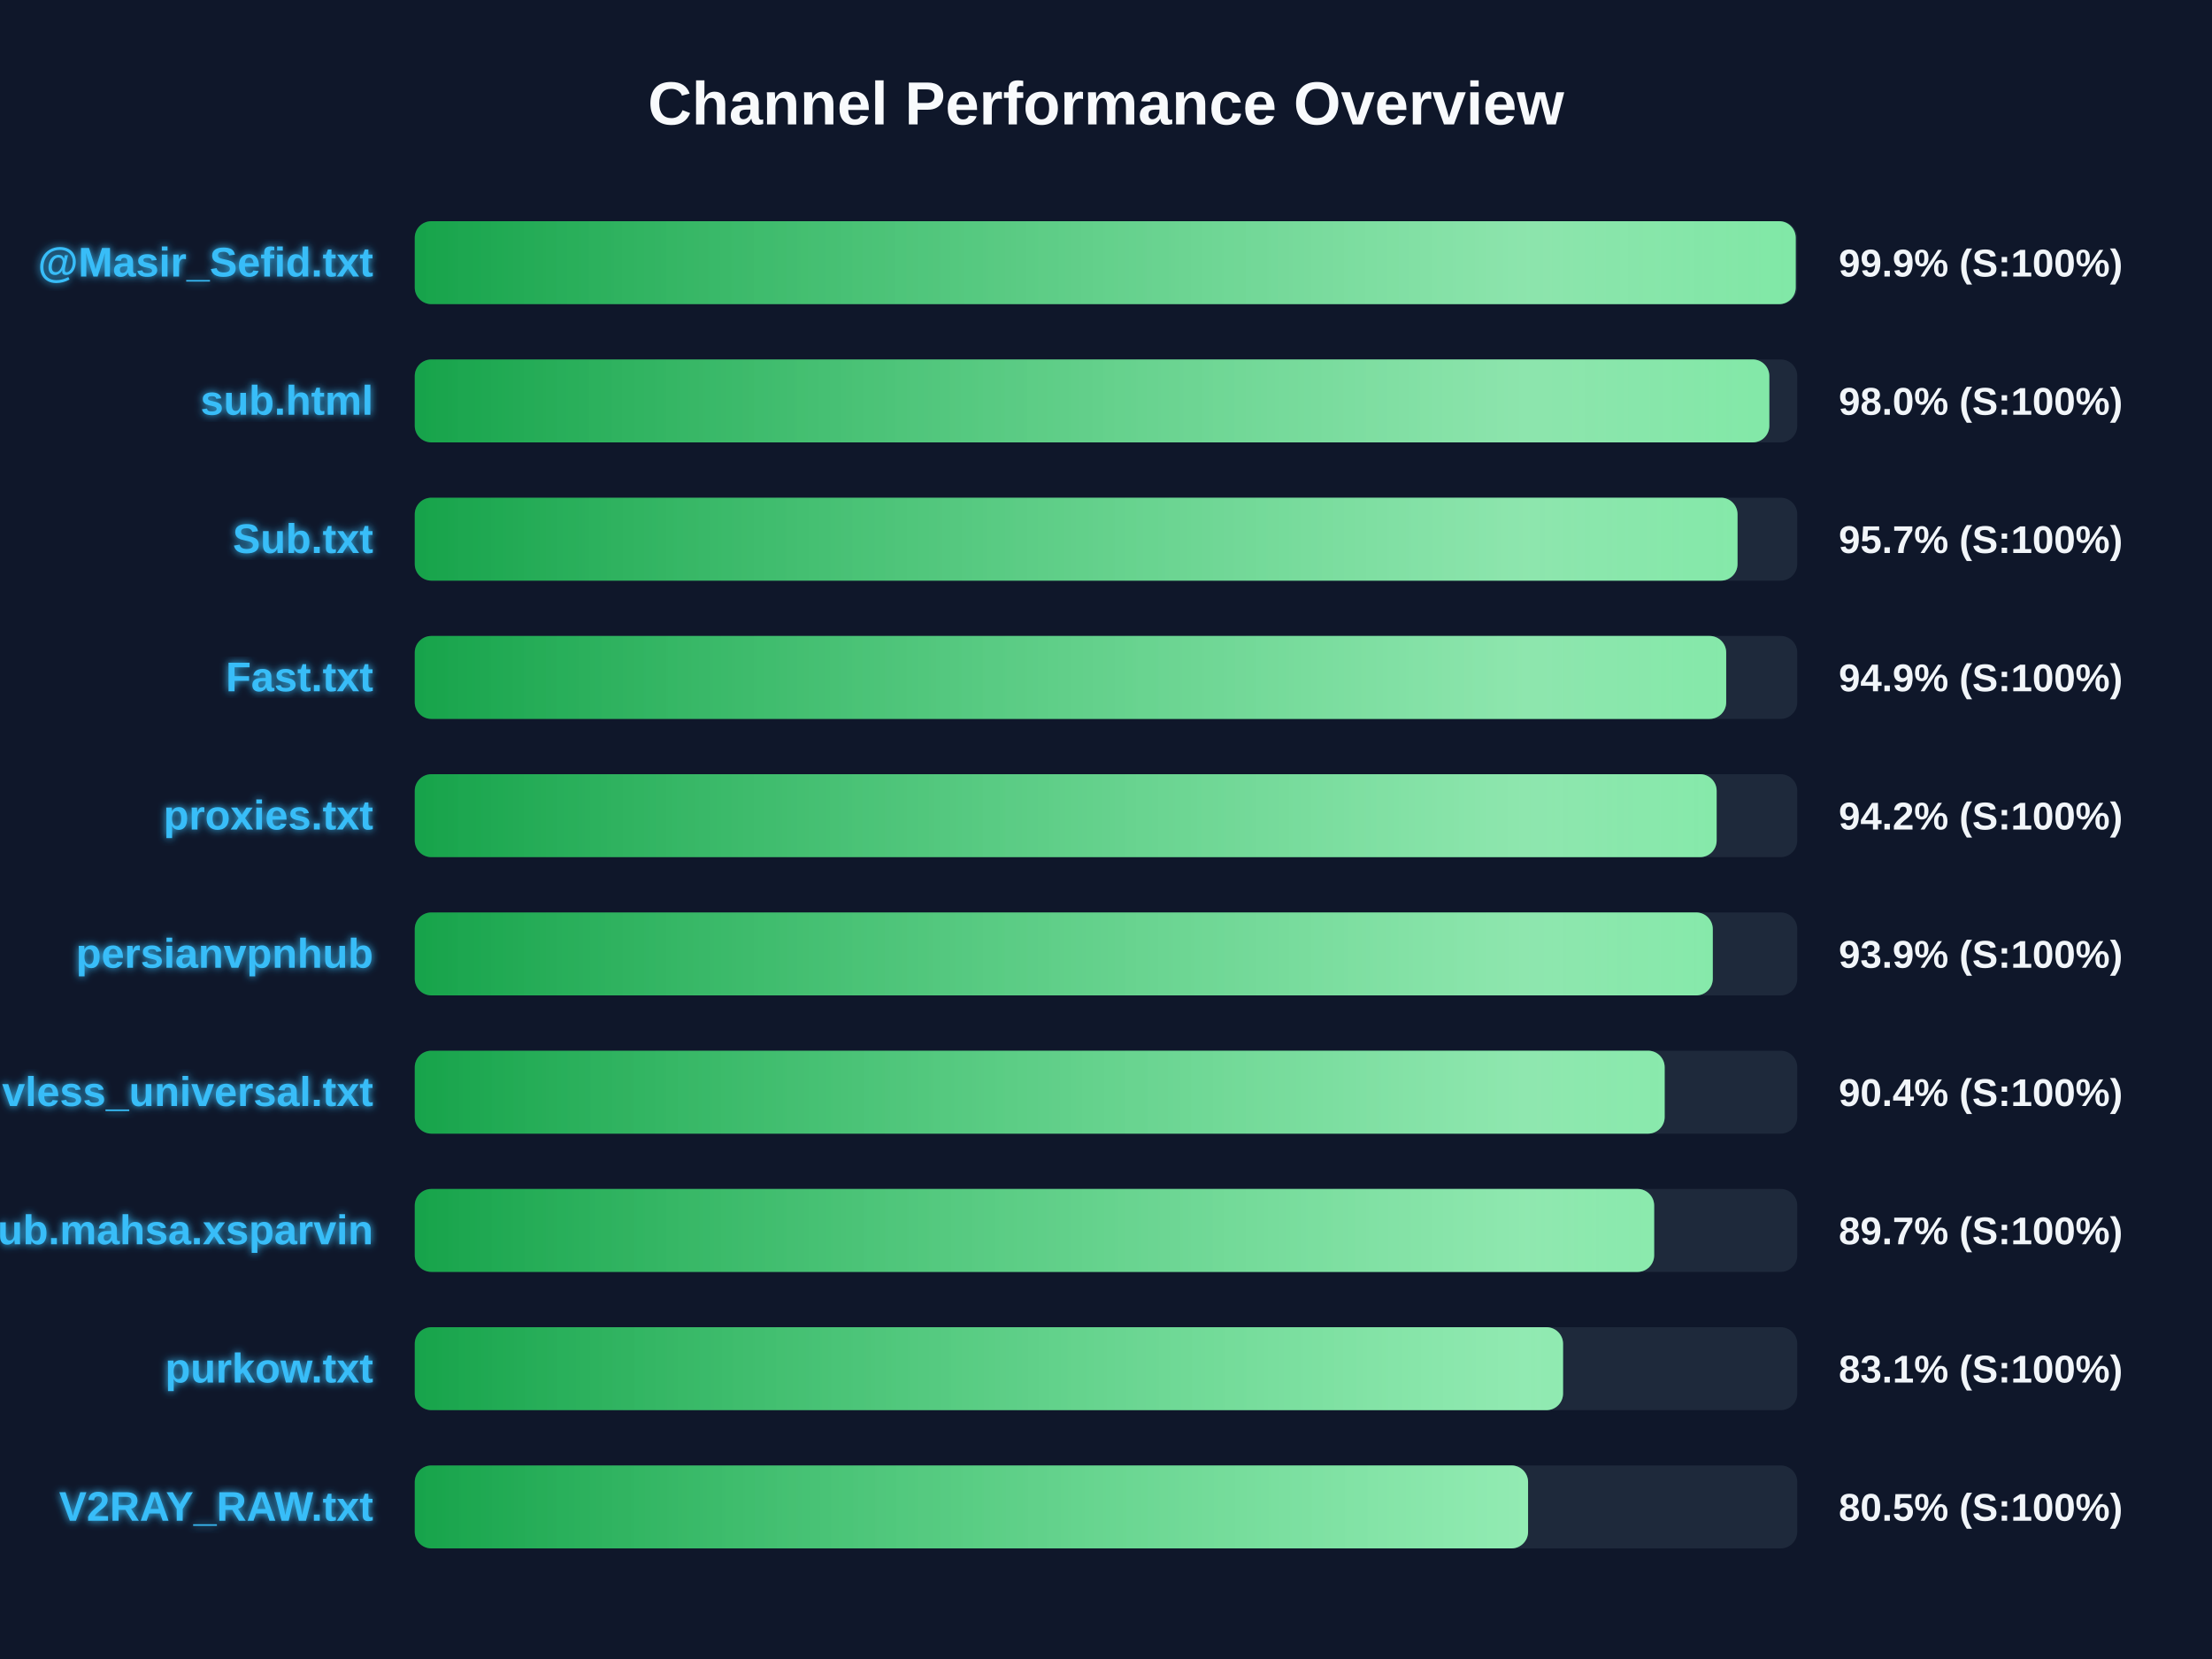
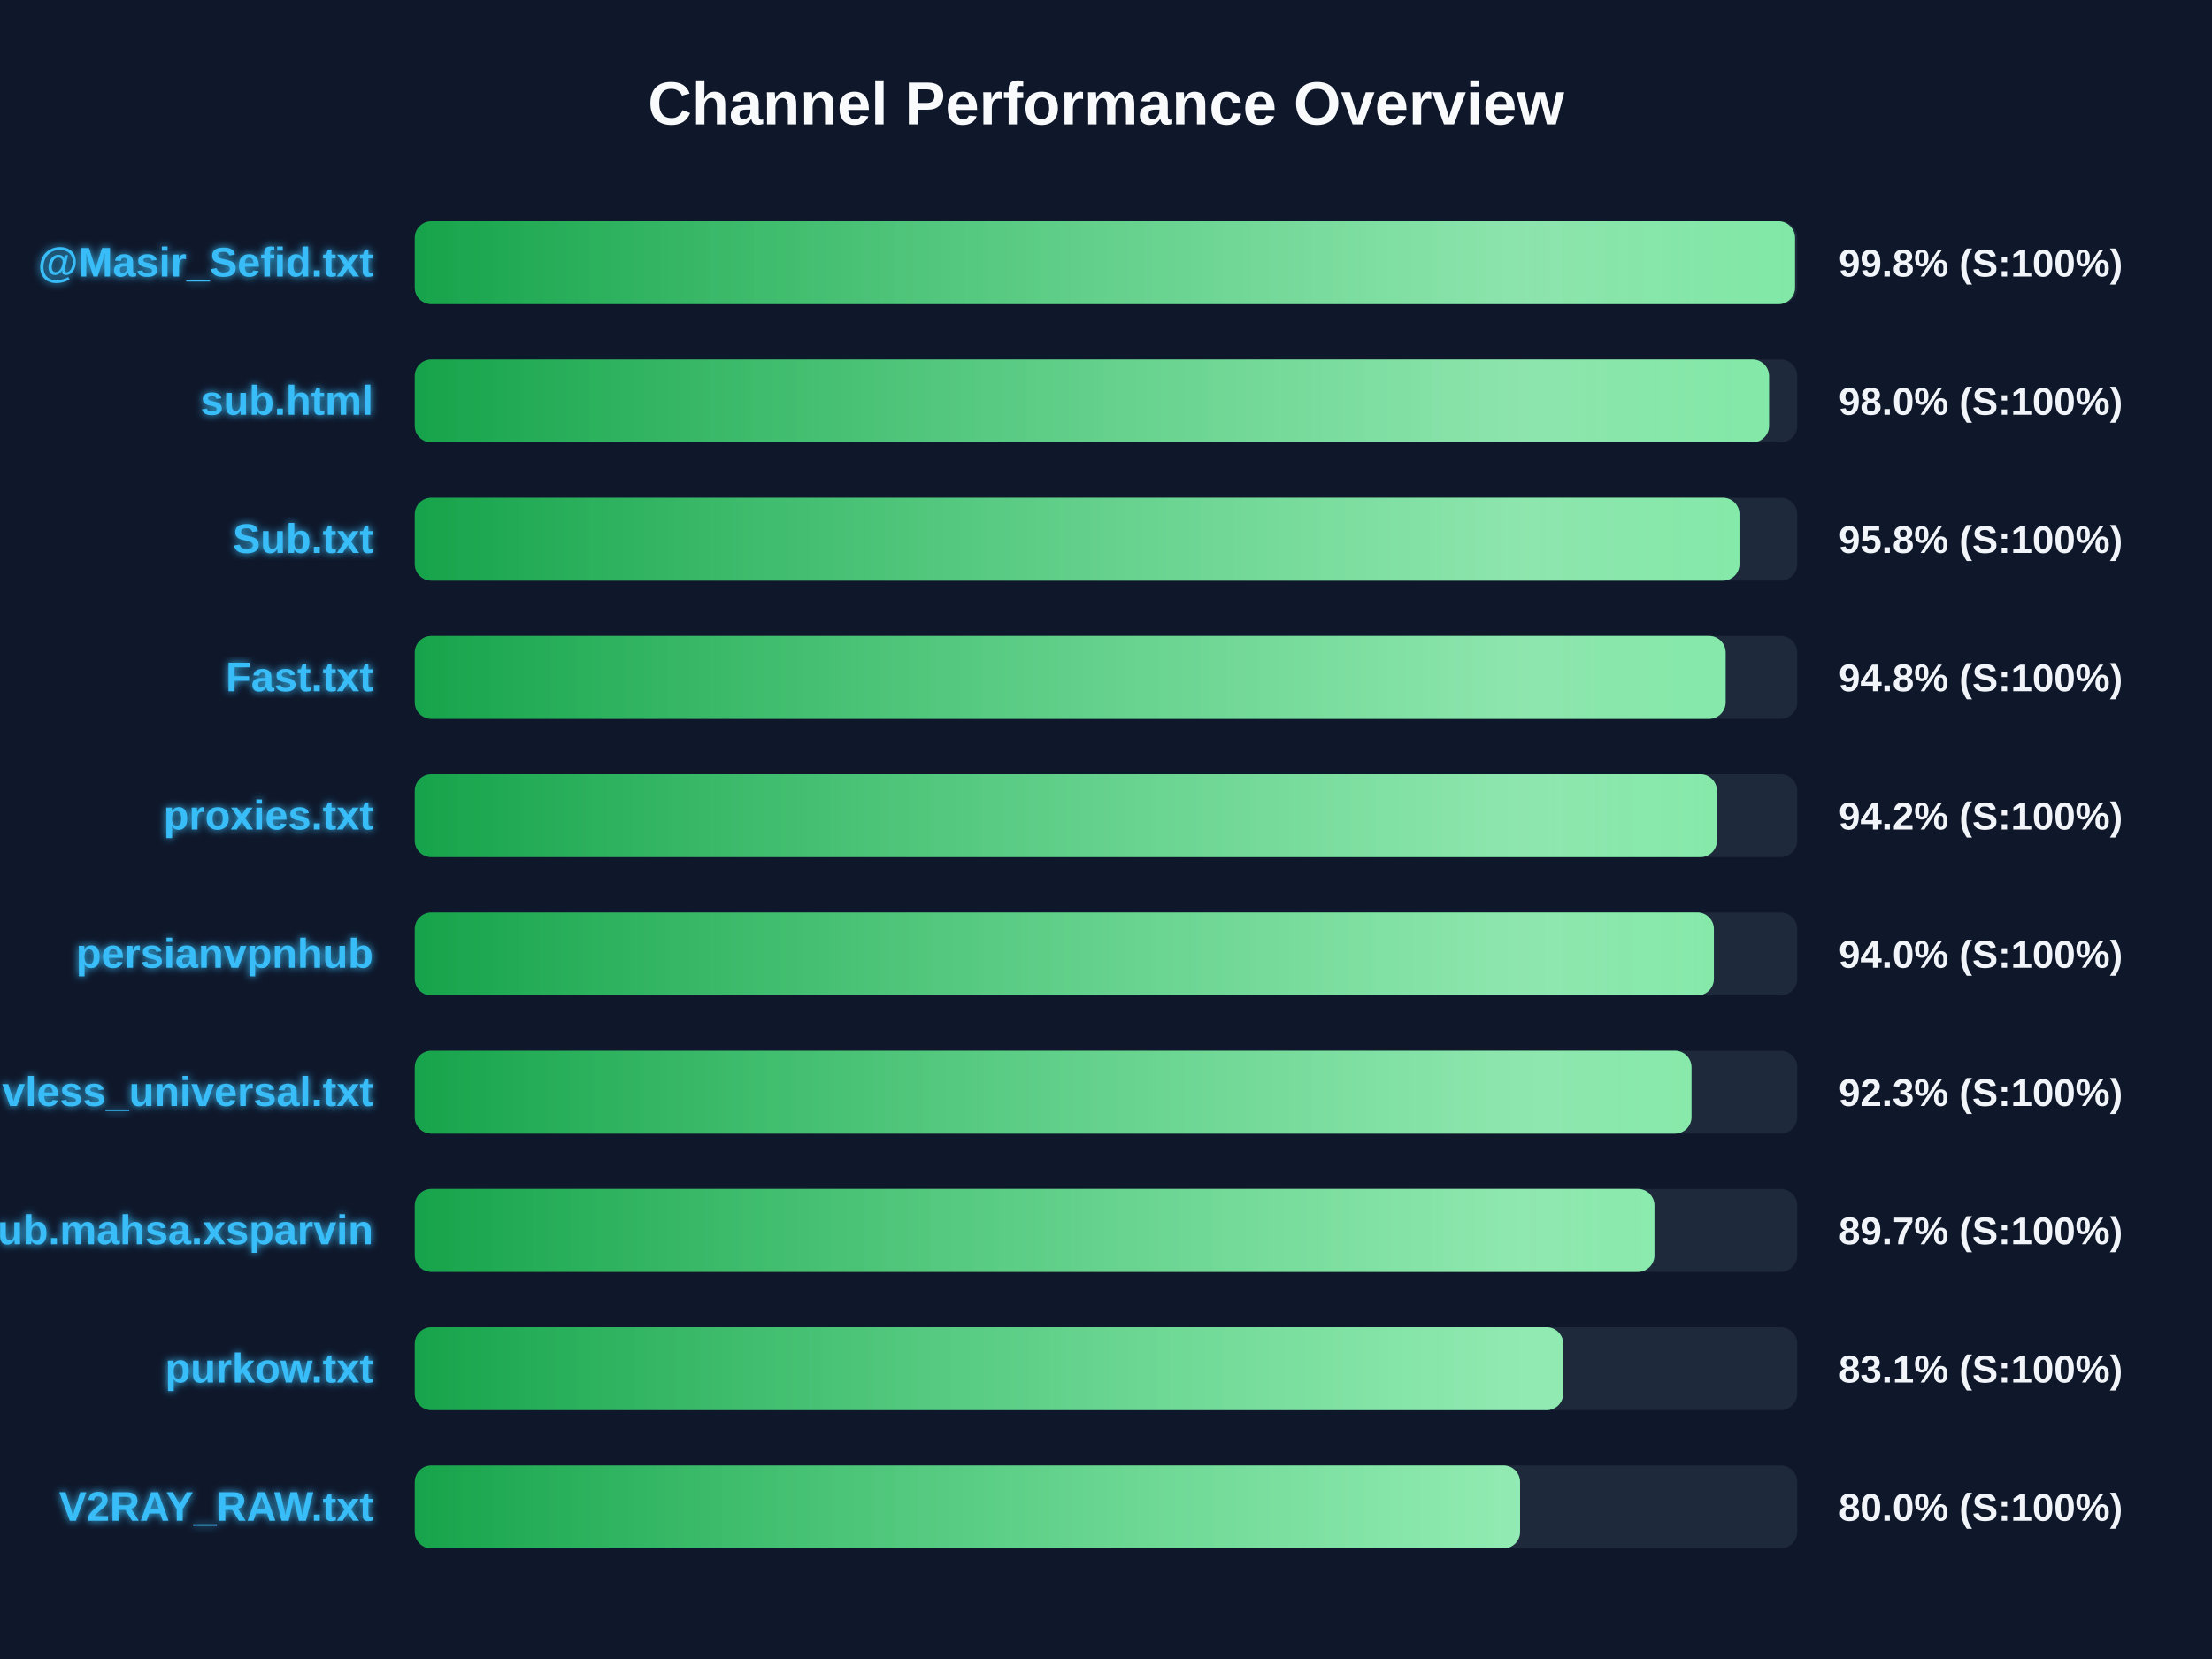
<svg xmlns="http://www.w3.org/2000/svg" width="800" height="600" version="1.1">
  <defs>
    <linearGradient id="grad-green" x1="0%" y1="0%" x2="100%" y2="0%">
      <stop offset="0%" stop-color="#16a34a" />
      <stop offset="100%" stop-color="#4ade80" />
    </linearGradient>
    <linearGradient id="grad-yellow" x1="0%" y1="0%" x2="100%" y2="0%">
      <stop offset="0%" stop-color="#ca8a04" />
      <stop offset="100%" stop-color="#fde047" />
    </linearGradient>
    <linearGradient id="grad-red" x1="0%" y1="0%" x2="100%" y2="0%">
      <stop offset="0%" stop-color="#dc2626" />
      <stop offset="100%" stop-color="#f87171" />
    </linearGradient>
    <linearGradient id="shimmer" x1="0%" y1="0%" x2="100%" y2="0%">
      <stop offset="0%" stop-color="rgba(255,255,255,0)" />
      <stop offset="50%" stop-color="rgba(255,255,255,0.4)" />
      <stop offset="100%" stop-color="rgba(255,255,255,0)" />
    </linearGradient>
    <filter id="glow" x="-20%" y="-20%" width="140%" height="140%">
      <feGaussianBlur stdDeviation="1.5" result="blur" />
      <feComposite in="SourceGraphic" in2="blur" operator="over" />
    </filter>
  </defs>
  <style>
        .bg-rect { fill: #0f172a; }
        .title { font: bold 22px 'Segoe UI', Arial, sans-serif; fill: #f8fafc; }
        .row { font: bold 15px 'Segoe UI', Arial, sans-serif; fill: #38bdf8; filter: url(#glow); }
        .score { font: bold 14px 'Segoe UI', Arial, sans-serif; fill: #f1f5f9; }
        @keyframes shimmer-anim {
            0% { transform: translateX(-100%); }
            100% { transform: translateX(200%); }
        }
        .shimmer-rect {
            animation: shimmer-anim 2.5s infinite linear;
        }
    </style>
  <rect width="100%" height="100%" class="bg-rect" />
  <text x="400" y="45" text-anchor="middle" class="title">Channel Performance Overview</text>
  <rect x="150" y="80" width="500" height="30" fill="#1e293b" rx="6" />
  <clipPath id="clip-0">
-     <rect x="150" y="80" width="499.45" height="30" rx="6" />
+     <rect x="150" y="80" width="499.2" height="30" rx="6" />
  </clipPath>
-   <rect x="150" y="80" width="499.45" height="30" fill="url(#grad-green)" rx="6" />
+   <rect x="150" y="80" width="499.2" height="30" fill="url(#grad-green)" rx="6" />
  <g clip-path="url(#clip-0)">
    <rect x="150" y="80" width="100%" height="30" fill="url(#shimmer)" class="shimmer-rect" />
  </g>
  <text x="135" y="100" text-anchor="end" class="row">@Masir_Sefid.txt</text>
-   <text x="665" y="100" text-anchor="start" class="score">99.9% (S:100%)</text>
+   <text x="665" y="100" text-anchor="start" class="score">99.8% (S:100%)</text>
  <rect x="150" y="130" width="500" height="30" fill="#1e293b" rx="6" />
  <clipPath id="clip-1">
-     <rect x="150" y="130" width="489.9" height="30" rx="6" />
+     <rect x="150" y="130" width="489.8" height="30" rx="6" />
  </clipPath>
-   <rect x="150" y="130" width="489.9" height="30" fill="url(#grad-green)" rx="6" />
+   <rect x="150" y="130" width="489.8" height="30" fill="url(#grad-green)" rx="6" />
  <g clip-path="url(#clip-1)">
    <rect x="150" y="130" width="100%" height="30" fill="url(#shimmer)" class="shimmer-rect" />
  </g>
  <text x="135" y="150" text-anchor="end" class="row">sub.html</text>
  <text x="665" y="150" text-anchor="start" class="score">98.0% (S:100%)</text>
  <rect x="150" y="180" width="500" height="30" fill="#1e293b" rx="6" />
  <clipPath id="clip-2">
-     <rect x="150" y="180" width="478.4" height="30" rx="6" />
+     <rect x="150" y="180" width="479.1" height="30" rx="6" />
  </clipPath>
-   <rect x="150" y="180" width="478.4" height="30" fill="url(#grad-green)" rx="6" />
+   <rect x="150" y="180" width="479.1" height="30" fill="url(#grad-green)" rx="6" />
  <g clip-path="url(#clip-2)">
    <rect x="150" y="180" width="100%" height="30" fill="url(#shimmer)" class="shimmer-rect" />
  </g>
  <text x="135" y="200" text-anchor="end" class="row">Sub.txt</text>
-   <text x="665" y="200" text-anchor="start" class="score">95.7% (S:100%)</text>
+   <text x="665" y="200" text-anchor="start" class="score">95.8% (S:100%)</text>
  <rect x="150" y="230" width="500" height="30" fill="#1e293b" rx="6" />
  <clipPath id="clip-3">
-     <rect x="150" y="230" width="474.3" height="30" rx="6" />
+     <rect x="150" y="230" width="474.1" height="30" rx="6" />
  </clipPath>
-   <rect x="150" y="230" width="474.3" height="30" fill="url(#grad-green)" rx="6" />
+   <rect x="150" y="230" width="474.1" height="30" fill="url(#grad-green)" rx="6" />
  <g clip-path="url(#clip-3)">
    <rect x="150" y="230" width="100%" height="30" fill="url(#shimmer)" class="shimmer-rect" />
  </g>
  <text x="135" y="250" text-anchor="end" class="row">Fast.txt</text>
-   <text x="665" y="250" text-anchor="start" class="score">94.9% (S:100%)</text>
+   <text x="665" y="250" text-anchor="start" class="score">94.8% (S:100%)</text>
  <rect x="150" y="280" width="500" height="30" fill="#1e293b" rx="6" />
  <clipPath id="clip-4">
-     <rect x="150" y="280" width="470.85" height="30" rx="6" />
+     <rect x="150" y="280" width="470.95" height="30" rx="6" />
  </clipPath>
-   <rect x="150" y="280" width="470.85" height="30" fill="url(#grad-green)" rx="6" />
+   <rect x="150" y="280" width="470.95" height="30" fill="url(#grad-green)" rx="6" />
  <g clip-path="url(#clip-4)">
    <rect x="150" y="280" width="100%" height="30" fill="url(#shimmer)" class="shimmer-rect" />
  </g>
  <text x="135" y="300" text-anchor="end" class="row">proxies.txt</text>
  <text x="665" y="300" text-anchor="start" class="score">94.2% (S:100%)</text>
  <rect x="150" y="330" width="500" height="30" fill="#1e293b" rx="6" />
  <clipPath id="clip-5">
-     <rect x="150" y="330" width="469.45" height="30" rx="6" />
+     <rect x="150" y="330" width="469.85" height="30" rx="6" />
  </clipPath>
-   <rect x="150" y="330" width="469.45" height="30" fill="url(#grad-green)" rx="6" />
+   <rect x="150" y="330" width="469.85" height="30" fill="url(#grad-green)" rx="6" />
  <g clip-path="url(#clip-5)">
    <rect x="150" y="330" width="100%" height="30" fill="url(#shimmer)" class="shimmer-rect" />
  </g>
  <text x="135" y="350" text-anchor="end" class="row">persianvpnhub</text>
-   <text x="665" y="350" text-anchor="start" class="score">93.9% (S:100%)</text>
+   <text x="665" y="350" text-anchor="start" class="score">94.0% (S:100%)</text>
  <rect x="150" y="380" width="500" height="30" fill="#1e293b" rx="6" />
  <clipPath id="clip-6">
-     <rect x="150" y="380" width="452.05" height="30" rx="6" />
+     <rect x="150" y="380" width="461.75" height="30" rx="6" />
  </clipPath>
-   <rect x="150" y="380" width="452.05" height="30" fill="url(#grad-green)" rx="6" />
+   <rect x="150" y="380" width="461.75" height="30" fill="url(#grad-green)" rx="6" />
  <g clip-path="url(#clip-6)">
    <rect x="150" y="380" width="100%" height="30" fill="url(#shimmer)" class="shimmer-rect" />
  </g>
  <text x="135" y="400" text-anchor="end" class="row">vless_universal.txt</text>
-   <text x="665" y="400" text-anchor="start" class="score">90.4% (S:100%)</text>
+   <text x="665" y="400" text-anchor="start" class="score">92.3% (S:100%)</text>
  <rect x="150" y="430" width="500" height="30" fill="#1e293b" rx="6" />
  <clipPath id="clip-7">
-     <rect x="150" y="430" width="448.25" height="30" rx="6" />
+     <rect x="150" y="430" width="448.35" height="30" rx="6" />
  </clipPath>
-   <rect x="150" y="430" width="448.25" height="30" fill="url(#grad-green)" rx="6" />
+   <rect x="150" y="430" width="448.35" height="30" fill="url(#grad-green)" rx="6" />
  <g clip-path="url(#clip-7)">
    <rect x="150" y="430" width="100%" height="30" fill="url(#shimmer)" class="shimmer-rect" />
  </g>
  <text x="135" y="450" text-anchor="end" class="row">Sub.mahsa.xsparvin</text>
  <text x="665" y="450" text-anchor="start" class="score">89.7% (S:100%)</text>
  <rect x="150" y="480" width="500" height="30" fill="#1e293b" rx="6" />
  <clipPath id="clip-8">
-     <rect x="150" y="480" width="415.3" height="30" rx="6" />
+     <rect x="150" y="480" width="415.35" height="30" rx="6" />
  </clipPath>
-   <rect x="150" y="480" width="415.3" height="30" fill="url(#grad-green)" rx="6" />
+   <rect x="150" y="480" width="415.35" height="30" fill="url(#grad-green)" rx="6" />
  <g clip-path="url(#clip-8)">
    <rect x="150" y="480" width="100%" height="30" fill="url(#shimmer)" class="shimmer-rect" />
  </g>
  <text x="135" y="500" text-anchor="end" class="row">purkow.txt</text>
  <text x="665" y="500" text-anchor="start" class="score">83.1% (S:100%)</text>
  <rect x="150" y="530" width="500" height="30" fill="#1e293b" rx="6" />
  <clipPath id="clip-9">
-     <rect x="150" y="530" width="402.65" height="30" rx="6" />
+     <rect x="150" y="530" width="399.75" height="30" rx="6" />
  </clipPath>
-   <rect x="150" y="530" width="402.65" height="30" fill="url(#grad-green)" rx="6" />
+   <rect x="150" y="530" width="399.75" height="30" fill="url(#grad-green)" rx="6" />
  <g clip-path="url(#clip-9)">
    <rect x="150" y="530" width="100%" height="30" fill="url(#shimmer)" class="shimmer-rect" />
  </g>
  <text x="135" y="550" text-anchor="end" class="row">V2RAY_RAW.txt</text>
-   <text x="665" y="550" text-anchor="start" class="score">80.5% (S:100%)</text>
+   <text x="665" y="550" text-anchor="start" class="score">80.0% (S:100%)</text>
</svg>
